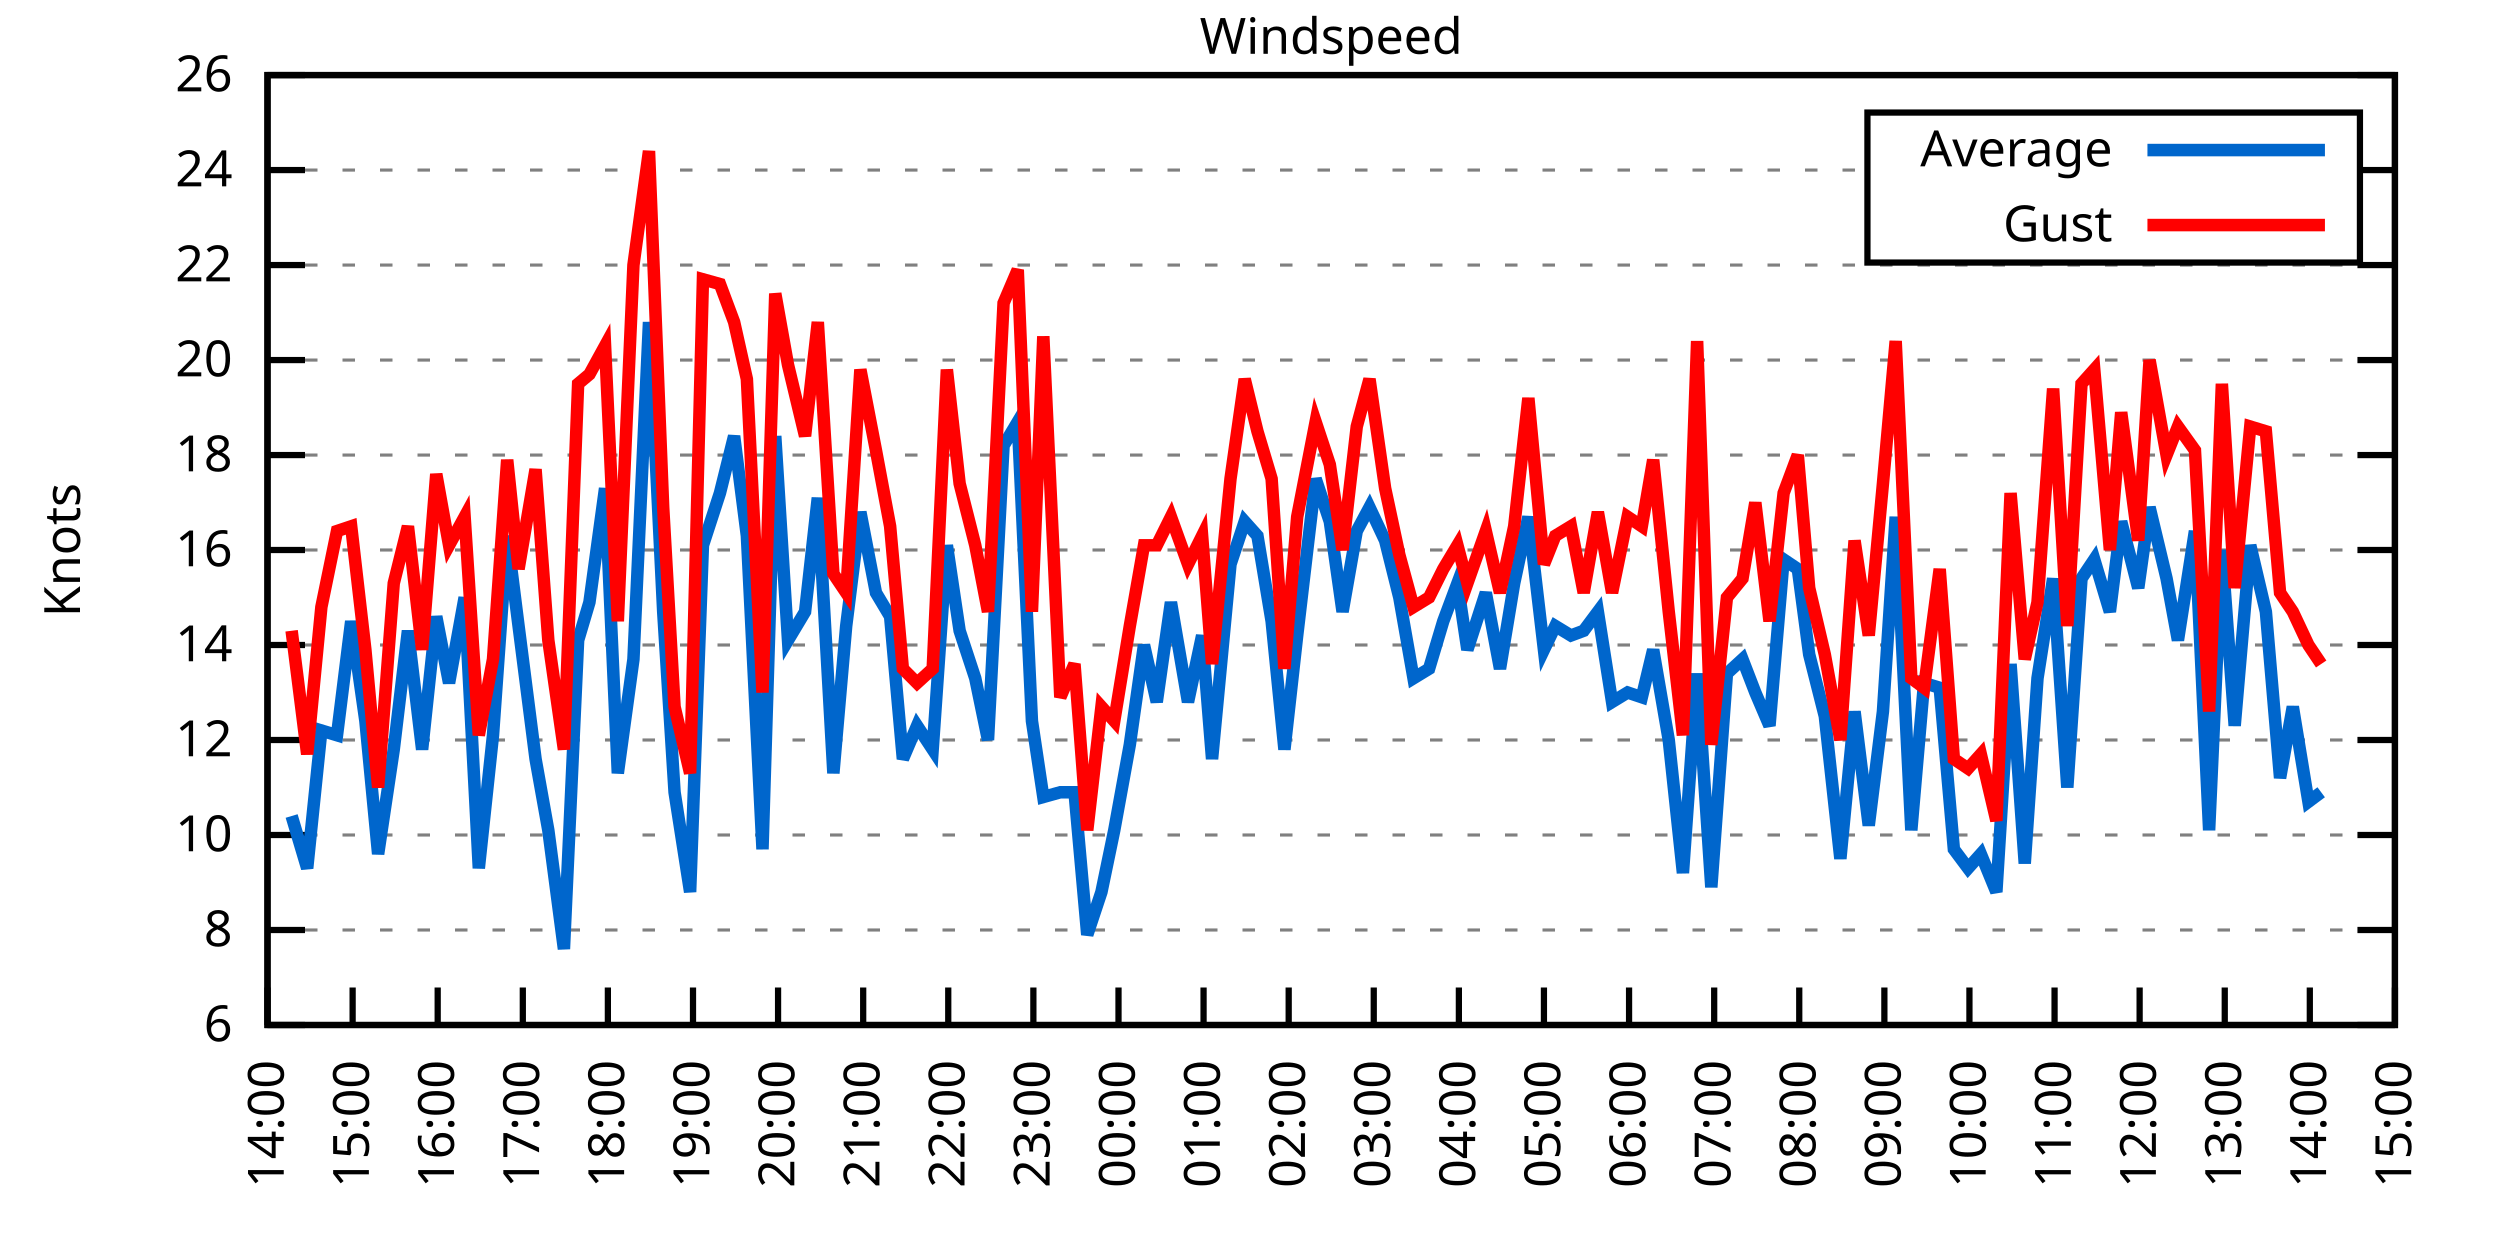
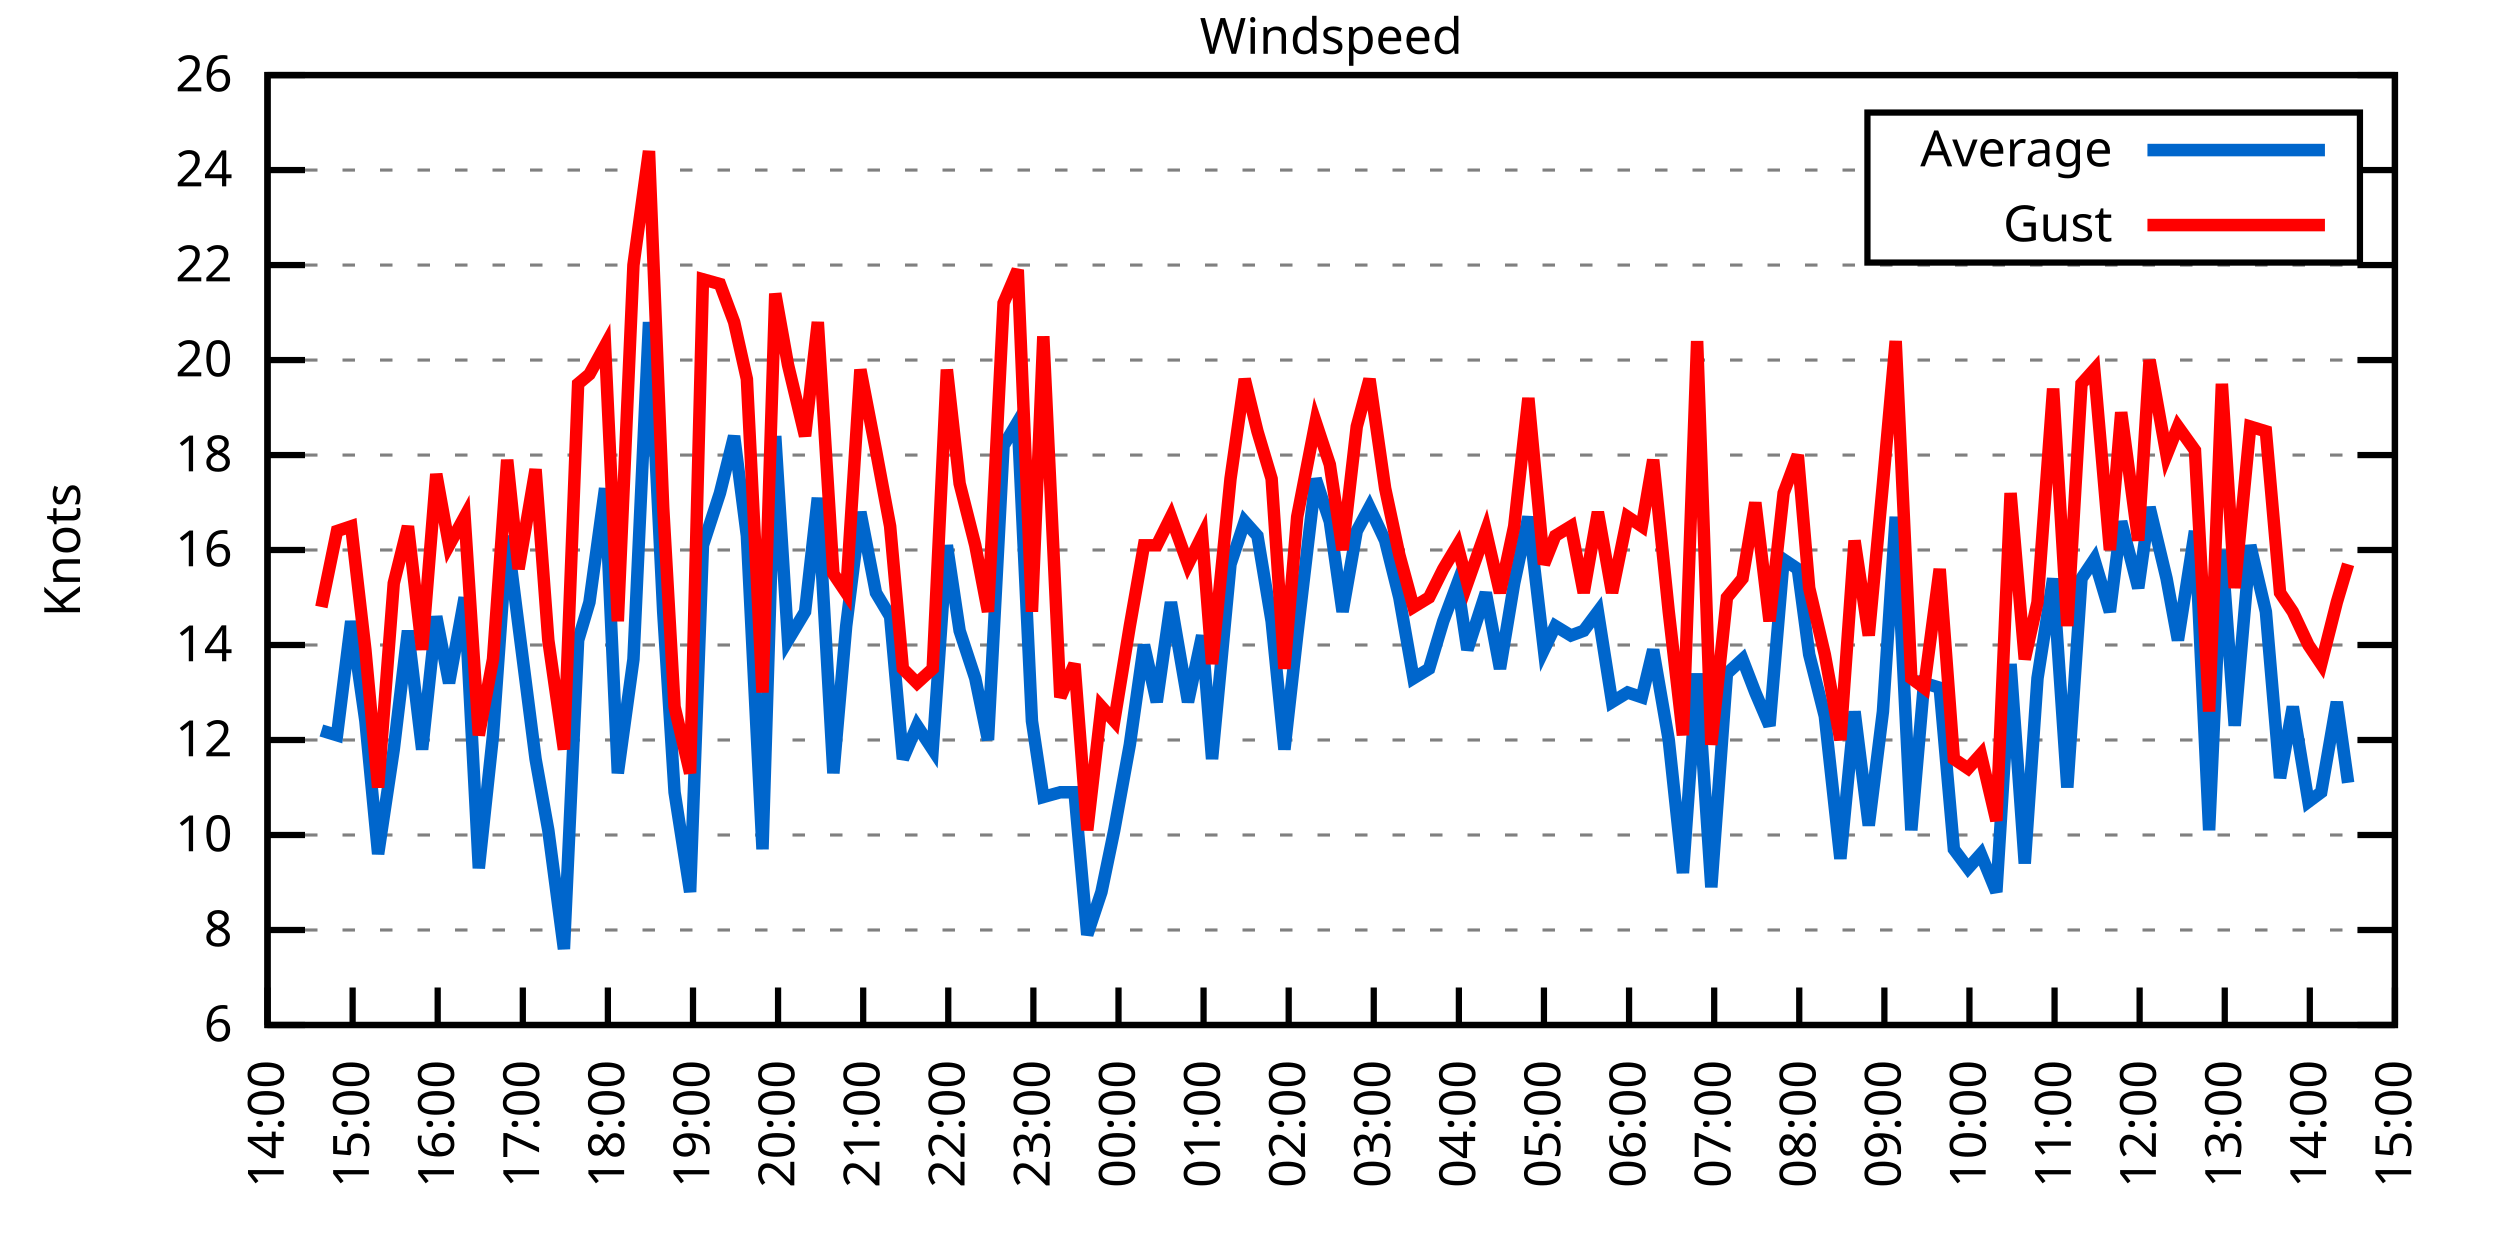
<svg xmlns="http://www.w3.org/2000/svg" xmlns:xlink="http://www.w3.org/1999/xlink" width="400" height="200" viewBox="0 0 400 200">
  <g id="gnuplot_canvas">
    <rect x="0" y="0" width="400" height="200" fill="none" />
    <defs>
      <circle id="gpDot" r="0.5" stroke-width="0.5" stroke="currentColor" />
      <path id="gpPt0" stroke-width="0.333" stroke="currentColor" d="M-1,0 h2 M0,-1 v2" />
      <path id="gpPt1" stroke-width="0.333" stroke="currentColor" d="M-1,-1 L1,1 M1,-1 L-1,1" />
      <path id="gpPt2" stroke-width="0.333" stroke="currentColor" d="M-1,0 L1,0 M0,-1 L0,1 M-1,-1 L1,1 M-1,1 L1,-1" />
      <rect id="gpPt3" stroke-width="0.333" stroke="currentColor" x="-1" y="-1" width="2" height="2" />
      <rect id="gpPt4" stroke-width="0.333" stroke="currentColor" fill="currentColor" x="-1" y="-1" width="2" height="2" />
      <circle id="gpPt5" stroke-width="0.333" stroke="currentColor" cx="0" cy="0" r="1" />
      <use xlink:href="#gpPt5" id="gpPt6" fill="currentColor" stroke="none" />
      <path id="gpPt7" stroke-width="0.333" stroke="currentColor" d="M0,-1.33 L-1.33,0.67 L1.33,0.67 z" />
      <use xlink:href="#gpPt7" id="gpPt8" fill="currentColor" stroke="none" />
      <use xlink:href="#gpPt7" id="gpPt9" stroke="currentColor" transform="rotate(180)" />
      <use xlink:href="#gpPt9" id="gpPt10" fill="currentColor" stroke="none" />
      <use xlink:href="#gpPt3" id="gpPt11" stroke="currentColor" transform="rotate(45)" />
      <use xlink:href="#gpPt11" id="gpPt12" fill="currentColor" stroke="none" />
      <path id="gpPt13" stroke-width="0.333" stroke="currentColor" d="M0,1.330 L1.265,0.411 L0.782,-1.067 L-0.782,-1.076 L-1.265,0.411 z" />
      <use xlink:href="#gpPt13" id="gpPt14" fill="currentColor" stroke="none" />
      <filter id="textbox" filterUnits="objectBoundingBox" x="0" y="0" height="1" width="1">
        <feFlood flood-color="white" flood-opacity="1" result="bgnd" />
        <feComposite in="SourceGraphic" in2="bgnd" operator="atop" />
      </filter>
      <filter id="greybox" filterUnits="objectBoundingBox" x="0" y="0" height="1" width="1">
        <feFlood flood-color="lightgrey" flood-opacity="1" result="grey" />
        <feComposite in="SourceGraphic" in2="grey" operator="atop" />
      </filter>
    </defs>
    <g fill="none" color="white" stroke="currentColor" stroke-width="1.00" stroke-linecap="butt" stroke-linejoin="miter">
</g>
    <g fill="none" color="black" stroke="currentColor" stroke-width="1.00" stroke-linecap="butt" stroke-linejoin="miter">
      <g stroke="none" shape-rendering="crispEdges">
        <polygon fill="rgb(255, 255, 255)" points="42.80,164.00 383.18,164.00 383.18,12.02 42.80,12.02 " />
      </g>
    </g>
    <g fill="none" color="black" stroke="currentColor" stroke-width="1.00" stroke-linecap="butt" stroke-linejoin="miter">
</g>
    <g fill="none" color="black" stroke="black" stroke-width="0.50" stroke-linecap="butt" stroke-linejoin="miter">
</g>
    <g fill="none" color="gray" stroke="currentColor" stroke-width="0.50" stroke-linecap="butt" stroke-linejoin="miter">
      <path stroke="gray" stroke-dasharray="2,4" class="gridline" d="M42.80,164.00 L383.19,164.00  " />
    </g>
    <g fill="none" color="gray" stroke="gray" stroke-width="1.00" stroke-linecap="butt" stroke-linejoin="miter">
</g>
    <g fill="none" color="black" stroke="currentColor" stroke-width="1.00" stroke-linecap="butt" stroke-linejoin="miter">
      <path stroke="black" d="M42.80,164.00 L48.80,164.00 M383.19,164.00 L377.19,164.00  " />
      <g transform="translate(37.20,166.60)" stroke="none" fill="black" font-family="Sans" font-size="8.00" text-anchor="end">
        <text>
          <tspan font-family="Sans"> 6</tspan>
        </text>
      </g>
    </g>
    <g fill="none" color="black" stroke="currentColor" stroke-width="1.00" stroke-linecap="butt" stroke-linejoin="miter">
</g>
    <g fill="none" color="black" stroke="black" stroke-width="0.50" stroke-linecap="butt" stroke-linejoin="miter">
</g>
    <g fill="none" color="gray" stroke="currentColor" stroke-width="0.50" stroke-linecap="butt" stroke-linejoin="miter">
      <path stroke="gray" stroke-dasharray="2,4" class="gridline" d="M42.80,148.80 L383.19,148.80  " />
    </g>
    <g fill="none" color="gray" stroke="gray" stroke-width="1.00" stroke-linecap="butt" stroke-linejoin="miter">
</g>
    <g fill="none" color="black" stroke="currentColor" stroke-width="1.00" stroke-linecap="butt" stroke-linejoin="miter">
      <path stroke="black" d="M42.80,148.80 L48.80,148.80 M383.19,148.80 L377.19,148.80  " />
      <g transform="translate(37.20,151.40)" stroke="none" fill="black" font-family="Sans" font-size="8.00" text-anchor="end">
        <text>
          <tspan font-family="Sans"> 8</tspan>
        </text>
      </g>
    </g>
    <g fill="none" color="black" stroke="currentColor" stroke-width="1.00" stroke-linecap="butt" stroke-linejoin="miter">
</g>
    <g fill="none" color="black" stroke="black" stroke-width="0.50" stroke-linecap="butt" stroke-linejoin="miter">
</g>
    <g fill="none" color="gray" stroke="currentColor" stroke-width="0.50" stroke-linecap="butt" stroke-linejoin="miter">
      <path stroke="gray" stroke-dasharray="2,4" class="gridline" d="M42.80,133.60 L383.19,133.60  " />
    </g>
    <g fill="none" color="gray" stroke="gray" stroke-width="1.00" stroke-linecap="butt" stroke-linejoin="miter">
</g>
    <g fill="none" color="black" stroke="currentColor" stroke-width="1.00" stroke-linecap="butt" stroke-linejoin="miter">
      <path stroke="black" d="M42.80,133.60 L48.80,133.60 M383.19,133.60 L377.19,133.60  " />
      <g transform="translate(37.20,136.20)" stroke="none" fill="black" font-family="Sans" font-size="8.00" text-anchor="end">
        <text>
          <tspan font-family="Sans"> 10</tspan>
        </text>
      </g>
    </g>
    <g fill="none" color="black" stroke="currentColor" stroke-width="1.00" stroke-linecap="butt" stroke-linejoin="miter">
</g>
    <g fill="none" color="black" stroke="black" stroke-width="0.50" stroke-linecap="butt" stroke-linejoin="miter">
</g>
    <g fill="none" color="gray" stroke="currentColor" stroke-width="0.50" stroke-linecap="butt" stroke-linejoin="miter">
      <path stroke="gray" stroke-dasharray="2,4" class="gridline" d="M42.80,118.40 L383.19,118.40  " />
    </g>
    <g fill="none" color="gray" stroke="gray" stroke-width="1.00" stroke-linecap="butt" stroke-linejoin="miter">
</g>
    <g fill="none" color="black" stroke="currentColor" stroke-width="1.00" stroke-linecap="butt" stroke-linejoin="miter">
      <path stroke="black" d="M42.80,118.40 L48.80,118.40 M383.19,118.40 L377.19,118.40  " />
      <g transform="translate(37.20,121.00)" stroke="none" fill="black" font-family="Sans" font-size="8.00" text-anchor="end">
        <text>
          <tspan font-family="Sans"> 12</tspan>
        </text>
      </g>
    </g>
    <g fill="none" color="black" stroke="currentColor" stroke-width="1.00" stroke-linecap="butt" stroke-linejoin="miter">
</g>
    <g fill="none" color="black" stroke="black" stroke-width="0.50" stroke-linecap="butt" stroke-linejoin="miter">
</g>
    <g fill="none" color="gray" stroke="currentColor" stroke-width="0.50" stroke-linecap="butt" stroke-linejoin="miter">
      <path stroke="gray" stroke-dasharray="2,4" class="gridline" d="M42.80,103.20 L383.19,103.20  " />
    </g>
    <g fill="none" color="gray" stroke="gray" stroke-width="1.00" stroke-linecap="butt" stroke-linejoin="miter">
</g>
    <g fill="none" color="black" stroke="currentColor" stroke-width="1.00" stroke-linecap="butt" stroke-linejoin="miter">
      <path stroke="black" d="M42.80,103.20 L48.80,103.20 M383.19,103.20 L377.19,103.20  " />
      <g transform="translate(37.20,105.80)" stroke="none" fill="black" font-family="Sans" font-size="8.00" text-anchor="end">
        <text>
          <tspan font-family="Sans"> 14</tspan>
        </text>
      </g>
    </g>
    <g fill="none" color="black" stroke="currentColor" stroke-width="1.00" stroke-linecap="butt" stroke-linejoin="miter">
</g>
    <g fill="none" color="black" stroke="black" stroke-width="0.50" stroke-linecap="butt" stroke-linejoin="miter">
</g>
    <g fill="none" color="gray" stroke="currentColor" stroke-width="0.50" stroke-linecap="butt" stroke-linejoin="miter">
      <path stroke="gray" stroke-dasharray="2,4" class="gridline" d="M42.80,88.00 L383.19,88.00  " />
    </g>
    <g fill="none" color="gray" stroke="gray" stroke-width="1.00" stroke-linecap="butt" stroke-linejoin="miter">
</g>
    <g fill="none" color="black" stroke="currentColor" stroke-width="1.00" stroke-linecap="butt" stroke-linejoin="miter">
      <path stroke="black" d="M42.80,88.00 L48.80,88.00 M383.19,88.00 L377.19,88.00  " />
      <g transform="translate(37.20,90.60)" stroke="none" fill="black" font-family="Sans" font-size="8.00" text-anchor="end">
        <text>
          <tspan font-family="Sans"> 16</tspan>
        </text>
      </g>
    </g>
    <g fill="none" color="black" stroke="currentColor" stroke-width="1.00" stroke-linecap="butt" stroke-linejoin="miter">
</g>
    <g fill="none" color="black" stroke="black" stroke-width="0.50" stroke-linecap="butt" stroke-linejoin="miter">
</g>
    <g fill="none" color="gray" stroke="currentColor" stroke-width="0.50" stroke-linecap="butt" stroke-linejoin="miter">
      <path stroke="gray" stroke-dasharray="2,4" class="gridline" d="M42.80,72.81 L383.19,72.81  " />
    </g>
    <g fill="none" color="gray" stroke="gray" stroke-width="1.00" stroke-linecap="butt" stroke-linejoin="miter">
</g>
    <g fill="none" color="black" stroke="currentColor" stroke-width="1.00" stroke-linecap="butt" stroke-linejoin="miter">
      <path stroke="black" d="M42.80,72.81 L48.80,72.81 M383.19,72.81 L377.19,72.81  " />
      <g transform="translate(37.20,75.41)" stroke="none" fill="black" font-family="Sans" font-size="8.00" text-anchor="end">
        <text>
          <tspan font-family="Sans"> 18</tspan>
        </text>
      </g>
    </g>
    <g fill="none" color="black" stroke="currentColor" stroke-width="1.00" stroke-linecap="butt" stroke-linejoin="miter">
</g>
    <g fill="none" color="black" stroke="black" stroke-width="0.50" stroke-linecap="butt" stroke-linejoin="miter">
</g>
    <g fill="none" color="gray" stroke="currentColor" stroke-width="0.50" stroke-linecap="butt" stroke-linejoin="miter">
      <path stroke="gray" stroke-dasharray="2,4" class="gridline" d="M42.80,57.61 L383.19,57.61  " />
    </g>
    <g fill="none" color="gray" stroke="gray" stroke-width="1.00" stroke-linecap="butt" stroke-linejoin="miter">
</g>
    <g fill="none" color="black" stroke="currentColor" stroke-width="1.00" stroke-linecap="butt" stroke-linejoin="miter">
      <path stroke="black" d="M42.80,57.61 L48.80,57.61 M383.19,57.61 L377.19,57.61  " />
      <g transform="translate(37.20,60.21)" stroke="none" fill="black" font-family="Sans" font-size="8.00" text-anchor="end">
        <text>
          <tspan font-family="Sans"> 20</tspan>
        </text>
      </g>
    </g>
    <g fill="none" color="black" stroke="currentColor" stroke-width="1.00" stroke-linecap="butt" stroke-linejoin="miter">
</g>
    <g fill="none" color="black" stroke="black" stroke-width="0.50" stroke-linecap="butt" stroke-linejoin="miter">
</g>
    <g fill="none" color="gray" stroke="currentColor" stroke-width="0.50" stroke-linecap="butt" stroke-linejoin="miter">
      <path stroke="gray" stroke-dasharray="2,4" class="gridline" d="M42.80,42.41 L383.19,42.41  " />
    </g>
    <g fill="none" color="gray" stroke="gray" stroke-width="1.00" stroke-linecap="butt" stroke-linejoin="miter">
</g>
    <g fill="none" color="black" stroke="currentColor" stroke-width="1.00" stroke-linecap="butt" stroke-linejoin="miter">
      <path stroke="black" d="M42.80,42.41 L48.80,42.41 M383.19,42.41 L377.19,42.41  " />
      <g transform="translate(37.20,45.01)" stroke="none" fill="black" font-family="Sans" font-size="8.00" text-anchor="end">
        <text>
          <tspan font-family="Sans"> 22</tspan>
        </text>
      </g>
    </g>
    <g fill="none" color="black" stroke="currentColor" stroke-width="1.00" stroke-linecap="butt" stroke-linejoin="miter">
</g>
    <g fill="none" color="black" stroke="black" stroke-width="0.50" stroke-linecap="butt" stroke-linejoin="miter">
</g>
    <g fill="none" color="gray" stroke="currentColor" stroke-width="0.50" stroke-linecap="butt" stroke-linejoin="miter">
      <path stroke="gray" stroke-dasharray="2,4" class="gridline" d="M42.80,27.21 L298.79,27.21 M377.59,27.21 L383.19,27.21  " />
    </g>
    <g fill="none" color="gray" stroke="gray" stroke-width="1.00" stroke-linecap="butt" stroke-linejoin="miter">
</g>
    <g fill="none" color="black" stroke="currentColor" stroke-width="1.00" stroke-linecap="butt" stroke-linejoin="miter">
      <path stroke="black" d="M42.80,27.21 L48.80,27.21 M383.19,27.21 L377.19,27.21  " />
      <g transform="translate(37.20,29.81)" stroke="none" fill="black" font-family="Sans" font-size="8.00" text-anchor="end">
        <text>
          <tspan font-family="Sans"> 24</tspan>
        </text>
      </g>
    </g>
    <g fill="none" color="black" stroke="currentColor" stroke-width="1.00" stroke-linecap="butt" stroke-linejoin="miter">
</g>
    <g fill="none" color="black" stroke="black" stroke-width="0.50" stroke-linecap="butt" stroke-linejoin="miter">
</g>
    <g fill="none" color="gray" stroke="currentColor" stroke-width="0.50" stroke-linecap="butt" stroke-linejoin="miter">
      <path stroke="gray" stroke-dasharray="2,4" class="gridline" d="M42.80,12.01 L383.19,12.01  " />
    </g>
    <g fill="none" color="gray" stroke="gray" stroke-width="1.00" stroke-linecap="butt" stroke-linejoin="miter">
</g>
    <g fill="none" color="black" stroke="currentColor" stroke-width="1.00" stroke-linecap="butt" stroke-linejoin="miter">
      <path stroke="black" d="M42.80,12.01 L48.80,12.01 M383.19,12.01 L377.19,12.01  " />
      <g transform="translate(37.20,14.61)" stroke="none" fill="black" font-family="Sans" font-size="8.00" text-anchor="end">
        <text>
          <tspan font-family="Sans"> 26</tspan>
        </text>
      </g>
    </g>
    <g fill="none" color="black" stroke="currentColor" stroke-width="1.00" stroke-linecap="butt" stroke-linejoin="miter">
      <path stroke="black" d="M42.80,164.00 L42.80,158.00  " />
      <g transform="translate(45.40,169.60) rotate(270.00)" stroke="none" fill="black" font-family="Sans" font-size="8.00" text-anchor="end">
        <text>
          <tspan font-family="Sans">14:00</tspan>
        </text>
      </g>
    </g>
    <g fill="none" color="black" stroke="currentColor" stroke-width="1.00" stroke-linecap="butt" stroke-linejoin="miter">
      <path stroke="black" d="M56.42,164.00 L56.42,158.00  " />
      <g transform="translate(59.02,169.60) rotate(270.00)" stroke="none" fill="black" font-family="Sans" font-size="8.00" text-anchor="end">
        <text>
          <tspan font-family="Sans">15:00</tspan>
        </text>
      </g>
    </g>
    <g fill="none" color="black" stroke="currentColor" stroke-width="1.00" stroke-linecap="butt" stroke-linejoin="miter">
      <path stroke="black" d="M70.03,164.00 L70.03,158.00  " />
      <g transform="translate(72.63,169.60) rotate(270.00)" stroke="none" fill="black" font-family="Sans" font-size="8.00" text-anchor="end">
        <text>
          <tspan font-family="Sans">16:00</tspan>
        </text>
      </g>
    </g>
    <g fill="none" color="black" stroke="currentColor" stroke-width="1.00" stroke-linecap="butt" stroke-linejoin="miter">
      <path stroke="black" d="M83.65,164.00 L83.65,158.00  " />
      <g transform="translate(86.25,169.60) rotate(270.00)" stroke="none" fill="black" font-family="Sans" font-size="8.00" text-anchor="end">
        <text>
          <tspan font-family="Sans">17:00</tspan>
        </text>
      </g>
    </g>
    <g fill="none" color="black" stroke="currentColor" stroke-width="1.00" stroke-linecap="butt" stroke-linejoin="miter">
      <path stroke="black" d="M97.26,164.00 L97.26,158.00  " />
      <g transform="translate(99.86,169.60) rotate(270.00)" stroke="none" fill="black" font-family="Sans" font-size="8.00" text-anchor="end">
        <text>
          <tspan font-family="Sans">18:00</tspan>
        </text>
      </g>
    </g>
    <g fill="none" color="black" stroke="currentColor" stroke-width="1.00" stroke-linecap="butt" stroke-linejoin="miter">
      <path stroke="black" d="M110.88,164.00 L110.88,158.00  " />
      <g transform="translate(113.48,169.60) rotate(270.00)" stroke="none" fill="black" font-family="Sans" font-size="8.00" text-anchor="end">
        <text>
          <tspan font-family="Sans">19:00</tspan>
        </text>
      </g>
    </g>
    <g fill="none" color="black" stroke="currentColor" stroke-width="1.00" stroke-linecap="butt" stroke-linejoin="miter">
      <path stroke="black" d="M124.49,164.00 L124.49,158.00  " />
      <g transform="translate(127.09,169.60) rotate(270.00)" stroke="none" fill="black" font-family="Sans" font-size="8.00" text-anchor="end">
        <text>
          <tspan font-family="Sans">20:00</tspan>
        </text>
      </g>
    </g>
    <g fill="none" color="black" stroke="currentColor" stroke-width="1.00" stroke-linecap="butt" stroke-linejoin="miter">
      <path stroke="black" d="M138.11,164.00 L138.11,158.00  " />
      <g transform="translate(140.71,169.60) rotate(270.00)" stroke="none" fill="black" font-family="Sans" font-size="8.00" text-anchor="end">
        <text>
          <tspan font-family="Sans">21:00</tspan>
        </text>
      </g>
    </g>
    <g fill="none" color="black" stroke="currentColor" stroke-width="1.00" stroke-linecap="butt" stroke-linejoin="miter">
      <path stroke="black" d="M151.72,164.00 L151.72,158.00  " />
      <g transform="translate(154.32,169.60) rotate(270.00)" stroke="none" fill="black" font-family="Sans" font-size="8.00" text-anchor="end">
        <text>
          <tspan font-family="Sans">22:00</tspan>
        </text>
      </g>
    </g>
    <g fill="none" color="black" stroke="currentColor" stroke-width="1.00" stroke-linecap="butt" stroke-linejoin="miter">
      <path stroke="black" d="M165.34,164.00 L165.34,158.00  " />
      <g transform="translate(167.94,169.60) rotate(270.00)" stroke="none" fill="black" font-family="Sans" font-size="8.00" text-anchor="end">
        <text>
          <tspan font-family="Sans">23:00</tspan>
        </text>
      </g>
    </g>
    <g fill="none" color="black" stroke="currentColor" stroke-width="1.00" stroke-linecap="butt" stroke-linejoin="miter">
      <path stroke="black" d="M178.96,164.00 L178.96,158.00  " />
      <g transform="translate(181.56,169.60) rotate(270.00)" stroke="none" fill="black" font-family="Sans" font-size="8.00" text-anchor="end">
        <text>
          <tspan font-family="Sans">00:00</tspan>
        </text>
      </g>
    </g>
    <g fill="none" color="black" stroke="currentColor" stroke-width="1.00" stroke-linecap="butt" stroke-linejoin="miter">
      <path stroke="black" d="M192.57,164.00 L192.57,158.00  " />
      <g transform="translate(195.17,169.60) rotate(270.00)" stroke="none" fill="black" font-family="Sans" font-size="8.00" text-anchor="end">
        <text>
          <tspan font-family="Sans">01:00</tspan>
        </text>
      </g>
    </g>
    <g fill="none" color="black" stroke="currentColor" stroke-width="1.00" stroke-linecap="butt" stroke-linejoin="miter">
      <path stroke="black" d="M206.19,164.00 L206.19,158.00  " />
      <g transform="translate(208.79,169.60) rotate(270.00)" stroke="none" fill="black" font-family="Sans" font-size="8.00" text-anchor="end">
        <text>
          <tspan font-family="Sans">02:00</tspan>
        </text>
      </g>
    </g>
    <g fill="none" color="black" stroke="currentColor" stroke-width="1.00" stroke-linecap="butt" stroke-linejoin="miter">
      <path stroke="black" d="M219.80,164.00 L219.80,158.00  " />
      <g transform="translate(222.40,169.60) rotate(270.00)" stroke="none" fill="black" font-family="Sans" font-size="8.00" text-anchor="end">
        <text>
          <tspan font-family="Sans">03:00</tspan>
        </text>
      </g>
    </g>
    <g fill="none" color="black" stroke="currentColor" stroke-width="1.00" stroke-linecap="butt" stroke-linejoin="miter">
      <path stroke="black" d="M233.42,164.00 L233.42,158.00  " />
      <g transform="translate(236.02,169.60) rotate(270.00)" stroke="none" fill="black" font-family="Sans" font-size="8.00" text-anchor="end">
        <text>
          <tspan font-family="Sans">04:00</tspan>
        </text>
      </g>
    </g>
    <g fill="none" color="black" stroke="currentColor" stroke-width="1.00" stroke-linecap="butt" stroke-linejoin="miter">
      <path stroke="black" d="M247.03,164.00 L247.03,158.00  " />
      <g transform="translate(249.63,169.60) rotate(270.00)" stroke="none" fill="black" font-family="Sans" font-size="8.00" text-anchor="end">
        <text>
          <tspan font-family="Sans">05:00</tspan>
        </text>
      </g>
    </g>
    <g fill="none" color="black" stroke="currentColor" stroke-width="1.00" stroke-linecap="butt" stroke-linejoin="miter">
      <path stroke="black" d="M260.65,164.00 L260.65,158.00  " />
      <g transform="translate(263.25,169.60) rotate(270.00)" stroke="none" fill="black" font-family="Sans" font-size="8.00" text-anchor="end">
        <text>
          <tspan font-family="Sans">06:00</tspan>
        </text>
      </g>
    </g>
    <g fill="none" color="black" stroke="currentColor" stroke-width="1.00" stroke-linecap="butt" stroke-linejoin="miter">
      <path stroke="black" d="M274.27,164.00 L274.27,158.00  " />
      <g transform="translate(276.87,169.60) rotate(270.00)" stroke="none" fill="black" font-family="Sans" font-size="8.00" text-anchor="end">
        <text>
          <tspan font-family="Sans">07:00</tspan>
        </text>
      </g>
    </g>
    <g fill="none" color="black" stroke="currentColor" stroke-width="1.00" stroke-linecap="butt" stroke-linejoin="miter">
      <path stroke="black" d="M287.88,164.00 L287.88,158.00  " />
      <g transform="translate(290.48,169.60) rotate(270.00)" stroke="none" fill="black" font-family="Sans" font-size="8.00" text-anchor="end">
        <text>
          <tspan font-family="Sans">08:00</tspan>
        </text>
      </g>
    </g>
    <g fill="none" color="black" stroke="currentColor" stroke-width="1.00" stroke-linecap="butt" stroke-linejoin="miter">
      <path stroke="black" d="M301.50,164.00 L301.50,158.00  " />
      <g transform="translate(304.10,169.60) rotate(270.00)" stroke="none" fill="black" font-family="Sans" font-size="8.00" text-anchor="end">
        <text>
          <tspan font-family="Sans">09:00</tspan>
        </text>
      </g>
    </g>
    <g fill="none" color="black" stroke="currentColor" stroke-width="1.00" stroke-linecap="butt" stroke-linejoin="miter">
      <path stroke="black" d="M315.11,164.00 L315.11,158.00  " />
      <g transform="translate(317.71,169.60) rotate(270.00)" stroke="none" fill="black" font-family="Sans" font-size="8.00" text-anchor="end">
        <text>
          <tspan font-family="Sans">10:00</tspan>
        </text>
      </g>
    </g>
    <g fill="none" color="black" stroke="currentColor" stroke-width="1.00" stroke-linecap="butt" stroke-linejoin="miter">
      <path stroke="black" d="M328.73,164.00 L328.73,158.00  " />
      <g transform="translate(331.33,169.60) rotate(270.00)" stroke="none" fill="black" font-family="Sans" font-size="8.00" text-anchor="end">
        <text>
          <tspan font-family="Sans">11:00</tspan>
        </text>
      </g>
    </g>
    <g fill="none" color="black" stroke="currentColor" stroke-width="1.00" stroke-linecap="butt" stroke-linejoin="miter">
      <path stroke="black" d="M342.34,164.00 L342.34,158.00  " />
      <g transform="translate(344.94,169.60) rotate(270.00)" stroke="none" fill="black" font-family="Sans" font-size="8.00" text-anchor="end">
        <text>
          <tspan font-family="Sans">12:00</tspan>
        </text>
      </g>
    </g>
    <g fill="none" color="black" stroke="currentColor" stroke-width="1.00" stroke-linecap="butt" stroke-linejoin="miter">
      <path stroke="black" d="M355.96,164.00 L355.96,158.00  " />
      <g transform="translate(358.56,169.60) rotate(270.00)" stroke="none" fill="black" font-family="Sans" font-size="8.00" text-anchor="end">
        <text>
          <tspan font-family="Sans">13:00</tspan>
        </text>
      </g>
    </g>
    <g fill="none" color="black" stroke="currentColor" stroke-width="1.00" stroke-linecap="butt" stroke-linejoin="miter">
      <path stroke="black" d="M369.57,164.00 L369.57,158.00  " />
      <g transform="translate(372.17,169.60) rotate(270.00)" stroke="none" fill="black" font-family="Sans" font-size="8.00" text-anchor="end">
        <text>
          <tspan font-family="Sans">14:00</tspan>
        </text>
      </g>
    </g>
    <g fill="none" color="black" stroke="currentColor" stroke-width="1.00" stroke-linecap="butt" stroke-linejoin="miter">
      <path stroke="black" d="M383.19,164.00 L383.19,158.00  " />
      <g transform="translate(385.79,169.60) rotate(270.00)" stroke="none" fill="black" font-family="Sans" font-size="8.00" text-anchor="end">
        <text>
          <tspan font-family="Sans">15:00</tspan>
        </text>
      </g>
    </g>
    <g fill="none" color="black" stroke="currentColor" stroke-width="1.00" stroke-linecap="butt" stroke-linejoin="miter">
</g>
    <g fill="none" color="black" stroke="currentColor" stroke-width="1.00" stroke-linecap="butt" stroke-linejoin="miter">
      <path stroke="black" d="M42.80,12.01 L42.80,164.00 L383.19,164.00 L383.19,12.01 L42.80,12.01 Z  " />
    </g>
    <g fill="none" color="black" stroke="currentColor" stroke-width="1.00" stroke-linecap="butt" stroke-linejoin="miter">
</g>
    <g fill="none" color="black" stroke="currentColor" stroke-width="1.00" stroke-linecap="butt" stroke-linejoin="miter">
      <path stroke="black" d="M298.79,42.01 L298.79,18.01 L377.59,18.01 L377.59,42.01 L298.79,42.01 Z  " />
    </g>
    <g id="Windspeed_plot_1">
      <g fill="none" color="white" stroke="black" stroke-width="2.00" stroke-linecap="butt" stroke-linejoin="miter">
</g>
      <g fill="none" color="black" stroke="currentColor" stroke-width="2.00" stroke-linecap="butt" stroke-linejoin="miter">
        <g transform="translate(337.99,26.61)" stroke="none" fill="black" font-family="Sans" font-size="8.00" text-anchor="end">
          <text>
            <tspan font-family="Sans">Average</tspan>
          </text>
        </g>
      </g>
      <g fill="none" color="black" stroke="currentColor" stroke-width="2.00" stroke-linecap="butt" stroke-linejoin="miter">
-         <path stroke="rgb(  0, 102, 204)" d="M343.59,24.01 L371.99,24.01 M46.66,130.56 L49.15,138.92 L51.42,116.88 L53.92,117.64 L56.19,99.40 L58.46,115.36   L60.50,136.64 L63.00,119.92 L65.27,100.92 L67.54,119.92 L69.80,98.64 L71.85,109.28 L74.34,95.60 L76.61,138.92   L78.88,117.64 L81.15,85.73 L82.97,100.16 L85.69,121.44 L87.73,132.84 L90.23,151.84 L92.50,102.44 L94.31,96.36   L96.81,78.13 L98.85,123.72 L101.35,105.48 L103.84,51.53 L106.11,97.88 L107.93,126.76 L110.42,142.72 L112.47,87.25   L115.19,78.89 L117.46,69.77 L119.50,85.73 L122.00,135.88 L124.04,69.77 L126.08,102.44 L128.81,97.88 L130.85,79.65   L133.34,123.72 L135.39,100.16 L137.66,81.93 L140.15,94.84 L142.42,98.64 L144.46,121.44 L146.73,116.12 L149.23,119.92   L151.50,87.25 L153.54,100.92 L156.04,108.52 L158.08,118.40 L160.57,71.29 L162.84,67.49 L165.11,115.36 L166.93,127.52   L169.65,126.76 L171.92,126.76 L173.96,149.56 L176.23,142.72 L178.28,132.84 L180.77,119.16 L183.04,103.20 L185.08,112.32   L187.35,96.36 L190.08,112.32 L192.34,101.68 L193.93,121.44 L196.88,90.28 L199.15,83.45 L201.19,85.73 L203.46,99.40   L205.51,119.92 L207.55,101.68 L210.50,76.61 L212.77,83.45 L214.81,97.88 L217.08,84.97 L219.12,81.17 L221.62,86.49   L223.89,95.60 L226.16,108.52 L228.65,107.00 L230.92,99.40 L233.19,93.32 L234.78,103.96 L237.73,94.84 L240.00,107.00   L242.27,93.32 L244.54,82.69 L247.03,103.96 L248.85,100.16 L251.35,101.68 L253.39,100.92 L255.66,97.88 L257.93,112.32   L260.42,110.80 L262.69,111.56 L264.51,103.96 L267.00,118.40 L269.27,139.68 L271.54,107.76 L273.81,141.96 L276.31,107.76   L278.80,105.48 L280.85,110.80 L283.12,116.12 L285.38,89.52 L287.65,91.04 L289.47,104.72 L291.97,114.60 L294.46,137.40   L296.73,113.84 L299.00,132.08 L301.27,113.84 L303.31,82.69 L305.81,132.84 L307.85,109.28 L310.35,110.04 L312.62,135.88   L314.89,138.92 L316.93,136.64 L319.42,142.72 L321.69,106.24 L323.96,138.16 L326.00,108.52 L328.50,92.56 L330.77,126.00   L333.04,92.56 L335.08,89.52 L337.58,97.88 L339.39,83.45 L342.12,94.08 L343.93,81.17 L346.65,92.56 L348.47,102.44   L351.19,84.97 L353.46,132.84 L355.50,88.00 L357.55,116.12 L360.04,87.25 L362.54,97.88 L364.81,124.48 L366.85,113.08   L369.35,128.28 L371.39,126.76  " />
+         <path stroke="rgb(  0, 102, 204)" d="M343.59,24.01 L371.99,24.01 M51.42,116.88 L53.92,117.64 L56.19,99.40 L58.46,115.36 L60.50,136.64 L63.00,119.92   L65.27,100.92 L67.54,119.92 L69.80,98.64 L71.85,109.28 L74.34,95.60 L76.61,138.92 L78.88,117.64 L81.15,85.73   L82.97,100.16 L85.69,121.44 L87.73,132.84 L90.23,151.84 L92.50,102.44 L94.31,96.36 L96.81,78.13 L98.85,123.72   L101.35,105.48 L103.84,51.53 L106.11,97.88 L107.93,126.76 L110.42,142.72 L112.47,87.25 L115.19,78.89 L117.46,69.77   L119.50,85.73 L122.00,135.88 L124.04,69.77 L126.08,102.44 L128.81,97.88 L130.85,79.65 L133.34,123.72 L135.39,100.16   L137.66,81.93 L140.15,94.84 L142.42,98.64 L144.46,121.44 L146.73,116.12 L149.23,119.92 L151.50,87.25 L153.54,100.92   L156.04,108.52 L158.08,118.40 L160.57,71.29 L162.84,67.49 L165.11,115.36 L166.93,127.52 L169.65,126.76 L171.92,126.76   L173.96,149.56 L176.23,142.72 L178.28,132.84 L180.77,119.16 L183.04,103.20 L185.08,112.32 L187.35,96.36 L190.08,112.32   L192.34,101.68 L193.93,121.44 L196.88,90.28 L199.15,83.45 L201.19,85.73 L203.46,99.40 L205.51,119.92 L207.55,101.68   L210.50,76.61 L212.77,83.45 L214.81,97.88 L217.08,84.97 L219.12,81.17 L221.62,86.49 L223.89,95.60 L226.16,108.52   L228.65,107.00 L230.92,99.40 L233.19,93.32 L234.78,103.96 L237.73,94.84 L240.00,107.00 L242.27,93.32 L244.54,82.69   L247.03,103.96 L248.85,100.16 L251.35,101.68 L253.39,100.92 L255.66,97.88 L257.93,112.32 L260.42,110.80 L262.69,111.56   L264.51,103.96 L267.00,118.40 L269.27,139.68 L271.54,107.76 L273.81,141.96 L276.31,107.76 L278.80,105.48 L280.85,110.80   L283.12,116.12 L285.38,89.52 L287.65,91.04 L289.47,104.72 L291.97,114.60 L294.46,137.40 L296.73,113.84 L299.00,132.08   L301.27,113.84 L303.31,82.69 L305.81,132.84 L307.85,109.28 L310.35,110.04 L312.62,135.88 L314.89,138.92 L316.93,136.64   L319.42,142.72 L321.69,106.24 L323.96,138.16 L326.00,108.52 L328.50,92.56 L330.77,126.00 L333.04,92.56 L335.08,89.52   L337.58,97.88 L339.39,83.45 L342.12,94.08 L343.93,81.17 L346.65,92.56 L348.47,102.44 L351.19,84.97 L353.46,132.84   L355.50,88.00 L357.55,116.12 L360.04,87.25 L362.54,97.88 L364.81,124.48 L366.85,113.08 L369.35,128.28 L371.39,126.76   L373.89,112.32 L375.70,125.24  " />
      </g>
    </g>
    <g id="Windspeed_plot_2">
      <g fill="none" color="black" stroke="currentColor" stroke-width="2.00" stroke-linecap="butt" stroke-linejoin="miter">
        <g transform="translate(337.99,38.61)" stroke="none" fill="black" font-family="Sans" font-size="8.00" text-anchor="end">
          <text>
            <tspan font-family="Sans">Gust</tspan>
          </text>
        </g>
      </g>
      <g fill="none" color="black" stroke="currentColor" stroke-width="2.00" stroke-linecap="butt" stroke-linejoin="miter">
-         <path stroke="rgb(255,   0,   0)" d="M343.59,36.01 L371.99,36.01 M46.66,100.92 L49.15,120.68 L51.42,97.12 L53.92,84.97 L56.19,84.21 L58.46,103.96   L60.50,126.00 L63.00,93.32 L65.27,84.21 L67.54,103.96 L69.80,75.85 L71.85,87.25 L74.34,82.69 L76.61,117.64   L78.88,105.48 L81.15,73.57 L82.97,91.04 L85.69,75.09 L87.73,102.44 L90.23,119.92 L92.50,61.41 L94.31,59.89   L96.81,55.33 L98.85,99.40 L101.35,42.41 L103.84,24.17 L106.11,81.17 L107.93,113.08 L110.42,123.72 L112.47,44.69   L115.19,45.45 L117.46,51.53 L119.50,60.65 L122.00,110.80 L124.04,46.97 L126.08,58.37 L128.81,69.77 L130.85,51.53   L133.34,91.80 L135.39,94.84 L137.66,59.13 L140.15,72.05 L142.42,84.21 L144.46,107.00 L146.73,109.28 L149.23,107.00   L151.50,59.13 L153.54,77.37 L156.04,87.25 L158.08,97.88 L160.57,48.49 L162.84,43.17 L165.11,97.88 L166.93,53.81   L169.65,111.56 L171.92,106.24 L173.96,132.84 L176.23,113.08 L178.28,115.36 L180.77,100.16 L183.04,87.25 L185.08,87.25   L187.35,82.69 L190.08,90.28 L192.34,85.73 L193.93,106.24 L196.88,76.61 L199.15,60.65 L201.19,69.01 L203.46,76.61   L205.51,107.00 L207.55,82.69 L210.50,67.49 L212.77,74.33 L214.81,88.00 L217.08,68.25 L219.12,60.65 L221.62,78.13   L223.89,88.76 L226.16,97.12 L228.65,95.60 L230.92,91.04 L233.19,87.25 L234.78,93.32 L237.73,84.97 L240.00,94.84   L242.27,84.21 L244.54,63.69 L247.03,90.28 L248.85,85.73 L251.35,84.21 L253.39,94.84 L255.66,81.93 L257.93,94.84   L260.42,82.69 L262.69,84.21 L264.51,73.57 L267.00,97.88 L269.27,117.64 L271.54,54.57 L273.81,119.16 L276.31,95.60   L278.80,92.56 L280.85,80.41 L283.12,99.40 L285.38,78.89 L287.65,72.81 L289.47,94.08 L291.97,104.72 L294.46,118.40   L296.73,86.49 L299.00,101.68 L301.27,77.37 L303.31,54.57 L305.81,108.52 L307.85,110.04 L310.35,91.04 L312.62,121.44   L314.89,122.96 L316.93,120.68 L319.42,131.32 L321.69,78.89 L323.96,105.48 L326.00,96.36 L328.50,62.17 L330.77,100.16   L333.04,61.41 L335.08,59.13 L337.58,88.00 L339.39,65.97 L342.12,86.49 L343.93,57.61 L346.65,72.81 L348.47,68.25   L351.19,72.05 L353.46,113.84 L355.50,61.41 L357.55,94.08 L360.04,68.25 L362.54,69.01 L364.81,94.84 L366.85,97.88   L369.35,103.20 L371.39,106.24  " />
+         <path stroke="rgb(255,   0,   0)" d="M343.59,36.01 L371.99,36.01 M51.42,97.12 L53.92,84.97 L56.19,84.21 L58.46,103.96 L60.50,126.00 L63.00,93.32   L65.27,84.21 L67.54,103.96 L69.80,75.85 L71.85,87.25 L74.34,82.69 L76.61,117.64 L78.88,105.48 L81.15,73.57   L82.97,91.04 L85.69,75.09 L87.73,102.44 L90.23,119.92 L92.50,61.41 L94.31,59.89 L96.81,55.33 L98.85,99.40   L101.35,42.41 L103.84,24.17 L106.11,81.17 L107.93,113.08 L110.42,123.72 L112.47,44.69 L115.19,45.45 L117.46,51.53   L119.50,60.65 L122.00,110.80 L124.04,46.97 L126.08,58.37 L128.81,69.77 L130.85,51.53 L133.34,91.80 L135.39,94.84   L137.66,59.13 L140.15,72.05 L142.42,84.21 L144.46,107.00 L146.73,109.28 L149.23,107.00 L151.50,59.13 L153.54,77.37   L156.04,87.25 L158.08,97.88 L160.57,48.49 L162.84,43.17 L165.11,97.88 L166.93,53.81 L169.65,111.56 L171.92,106.24   L173.96,132.84 L176.23,113.08 L178.28,115.36 L180.77,100.16 L183.04,87.25 L185.08,87.25 L187.35,82.69 L190.08,90.28   L192.34,85.73 L193.93,106.24 L196.88,76.61 L199.15,60.65 L201.19,69.01 L203.46,76.61 L205.51,107.00 L207.55,82.69   L210.50,67.49 L212.77,74.33 L214.81,88.00 L217.08,68.25 L219.12,60.65 L221.62,78.13 L223.89,88.76 L226.16,97.12   L228.65,95.60 L230.92,91.04 L233.19,87.25 L234.78,93.32 L237.73,84.97 L240.00,94.84 L242.27,84.21 L244.54,63.69   L247.03,90.28 L248.85,85.73 L251.35,84.21 L253.39,94.84 L255.66,81.93 L257.93,94.84 L260.42,82.69 L262.69,84.21   L264.51,73.57 L267.00,97.88 L269.27,117.64 L271.54,54.57 L273.81,119.16 L276.31,95.60 L278.80,92.56 L280.85,80.41   L283.12,99.40 L285.38,78.89 L287.65,72.81 L289.47,94.08 L291.97,104.72 L294.46,118.40 L296.73,86.49 L299.00,101.68   L301.27,77.37 L303.31,54.57 L305.81,108.52 L307.85,110.04 L310.35,91.04 L312.62,121.44 L314.89,122.96 L316.93,120.68   L319.42,131.32 L321.69,78.89 L323.96,105.48 L326.00,96.36 L328.50,62.17 L330.77,100.16 L333.04,61.41 L335.08,59.13   L337.58,88.00 L339.39,65.97 L342.12,86.49 L343.93,57.61 L346.65,72.81 L348.47,68.25 L351.19,72.05 L353.46,113.84   L355.50,61.41 L357.55,94.08 L360.04,68.25 L362.54,69.01 L364.81,94.84 L366.85,97.88 L369.35,103.20 L371.39,106.24   L373.89,96.36 L375.70,90.28  " />
      </g>
    </g>
    <g fill="none" color="black" stroke="currentColor" stroke-width="2.00" stroke-linecap="butt" stroke-linejoin="miter">
</g>
    <g fill="none" color="black" stroke="black" stroke-width="1.00" stroke-linecap="butt" stroke-linejoin="miter">
</g>
    <g fill="none" color="black" stroke="currentColor" stroke-width="1.00" stroke-linecap="butt" stroke-linejoin="miter">
      <path stroke="black" d="M42.80,12.01 L42.80,164.00 L383.19,164.00 L383.19,12.01 L42.80,12.01 Z  " />
      <g transform="translate(12.80,88.01) rotate(270.00)" stroke="none" fill="black" font-family="Sans" font-size="8.00" text-anchor="middle">
        <text>
          <tspan font-family="Sans">Knots</tspan>
        </text>
      </g>
    </g>
    <g fill="none" color="black" stroke="currentColor" stroke-width="1.00" stroke-linecap="butt" stroke-linejoin="miter">
</g>
    <g fill="none" color="black" stroke="currentColor" stroke-width="1.00" stroke-linecap="butt" stroke-linejoin="miter">
      <g transform="translate(212.99,8.61)" stroke="none" fill="black" font-family="Sans" font-size="8.00" text-anchor="middle">
        <text>
          <tspan font-family="Sans">Windspeed</tspan>
        </text>
      </g>
    </g>
    <g fill="none" color="black" stroke="currentColor" stroke-width="1.00" stroke-linecap="butt" stroke-linejoin="miter">
</g>
  </g>
</svg>
